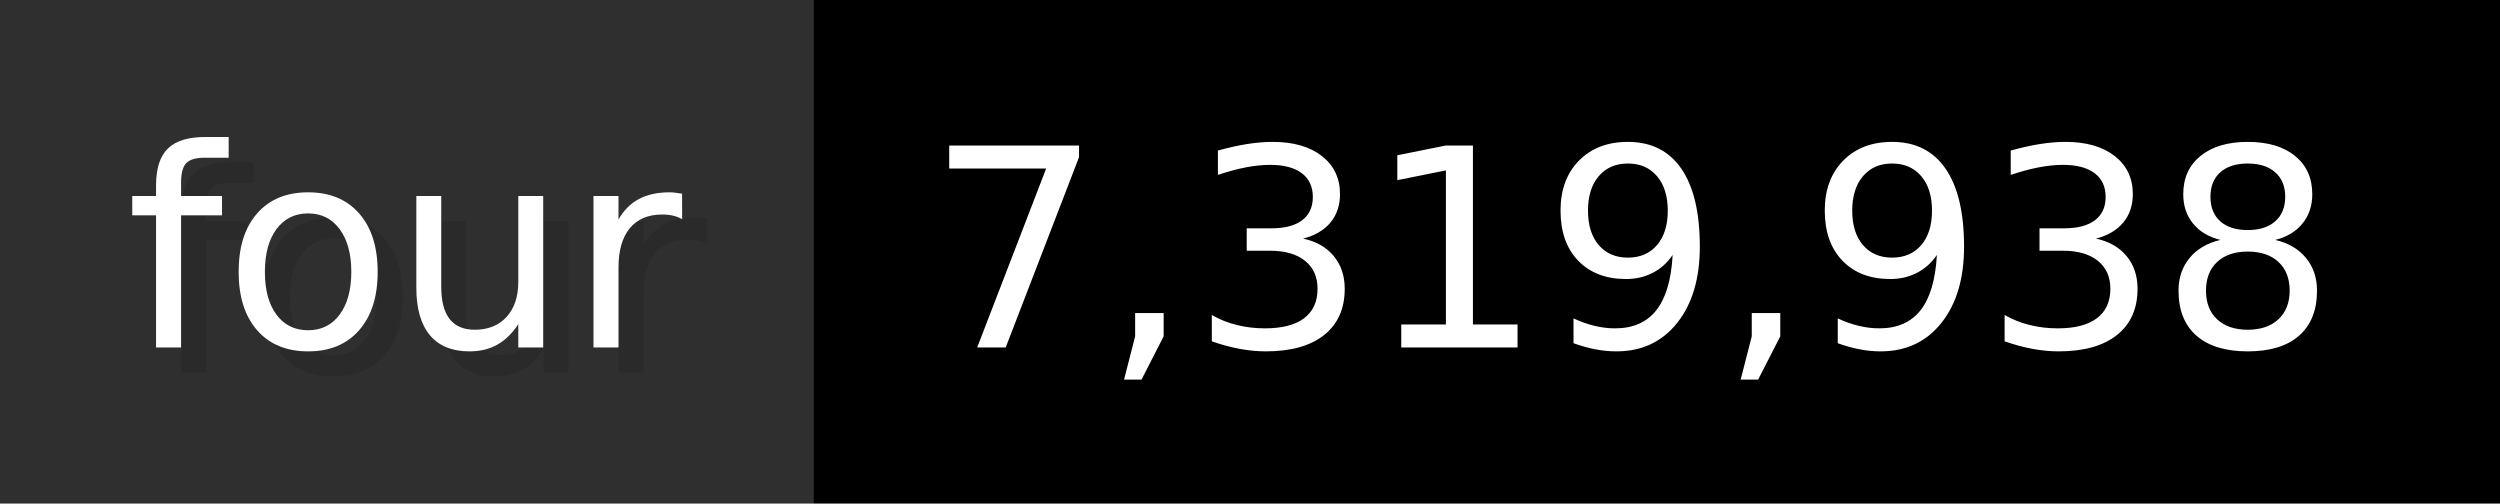
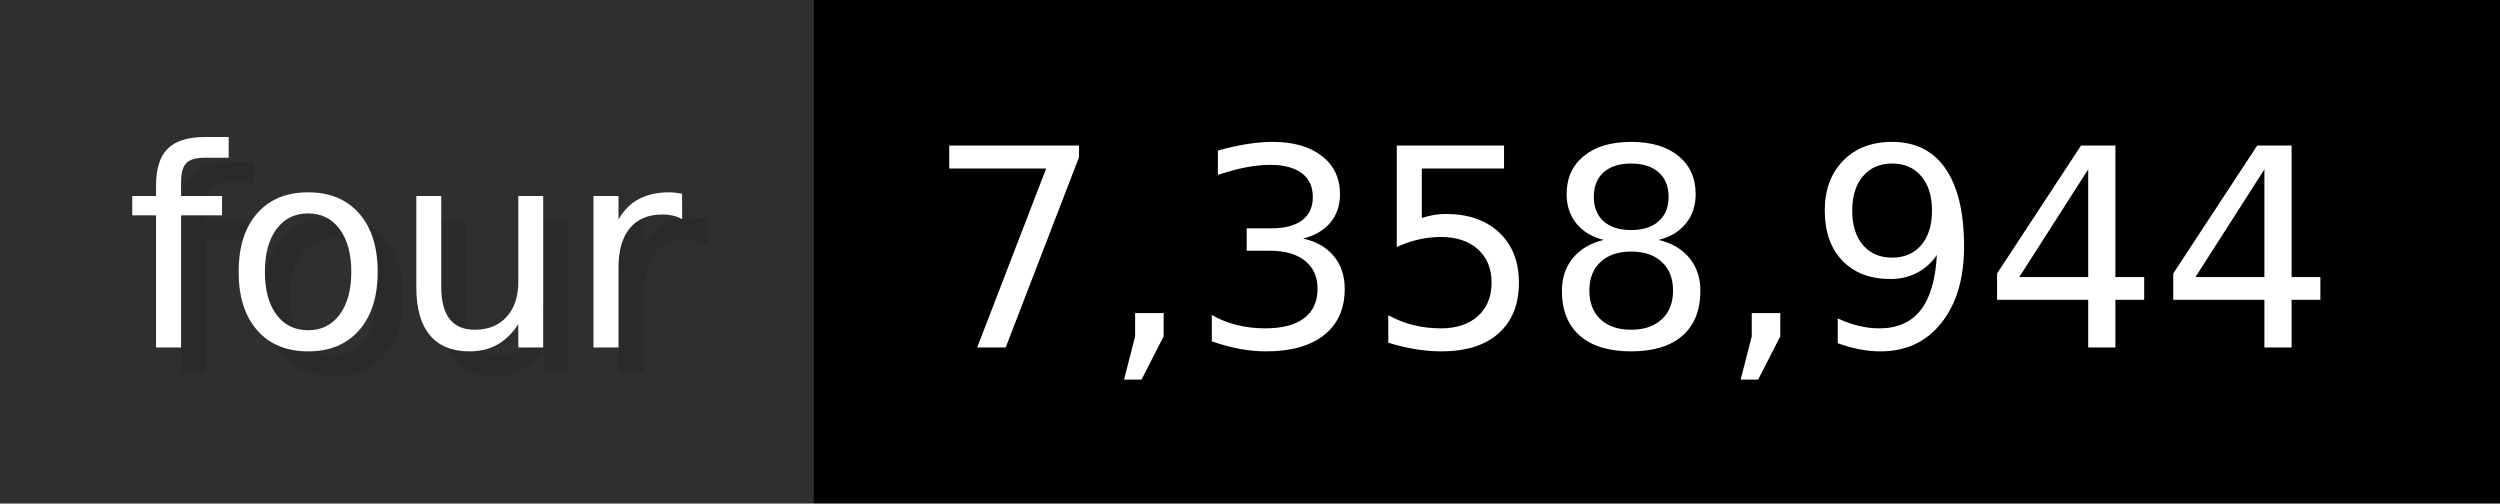
- <svg xmlns="http://www.w3.org/2000/svg" width="99.3" height="20" viewBox="0 0 993 200" role="img" aria-label="four: 7,319,938">
+ <svg xmlns="http://www.w3.org/2000/svg" width="99.3" height="20" viewBox="0 0 993 200" role="img" aria-label="four: 7,358,944">
  <g>
    <rect fill="#2F2F2F" width="323" height="200" />
    <rect fill="#" x="323" width="670" height="200" />
  </g>
  <g aria-hidden="true" fill="#fff" text-anchor="start" font-family="Verdana,DejaVu Sans,sans-serif" font-size="110">
    <text x="60" y="148" textLength="223" fill="#000" opacity="0.1">four</text>
    <text x="50" y="138" textLength="223">four</text>
-     <text x="378" y="148" textLength="570" fill="#000" opacity="0.1">7,319,938</text>
-     <text x="368" y="138" textLength="570">7,319,938</text>
+     <text x="378" y="148" textLength="570" fill="#000" opacity="0.1">7,358,944</text>
+     <text x="368" y="138" textLength="570">7,358,944</text>
  </g>
</svg>
